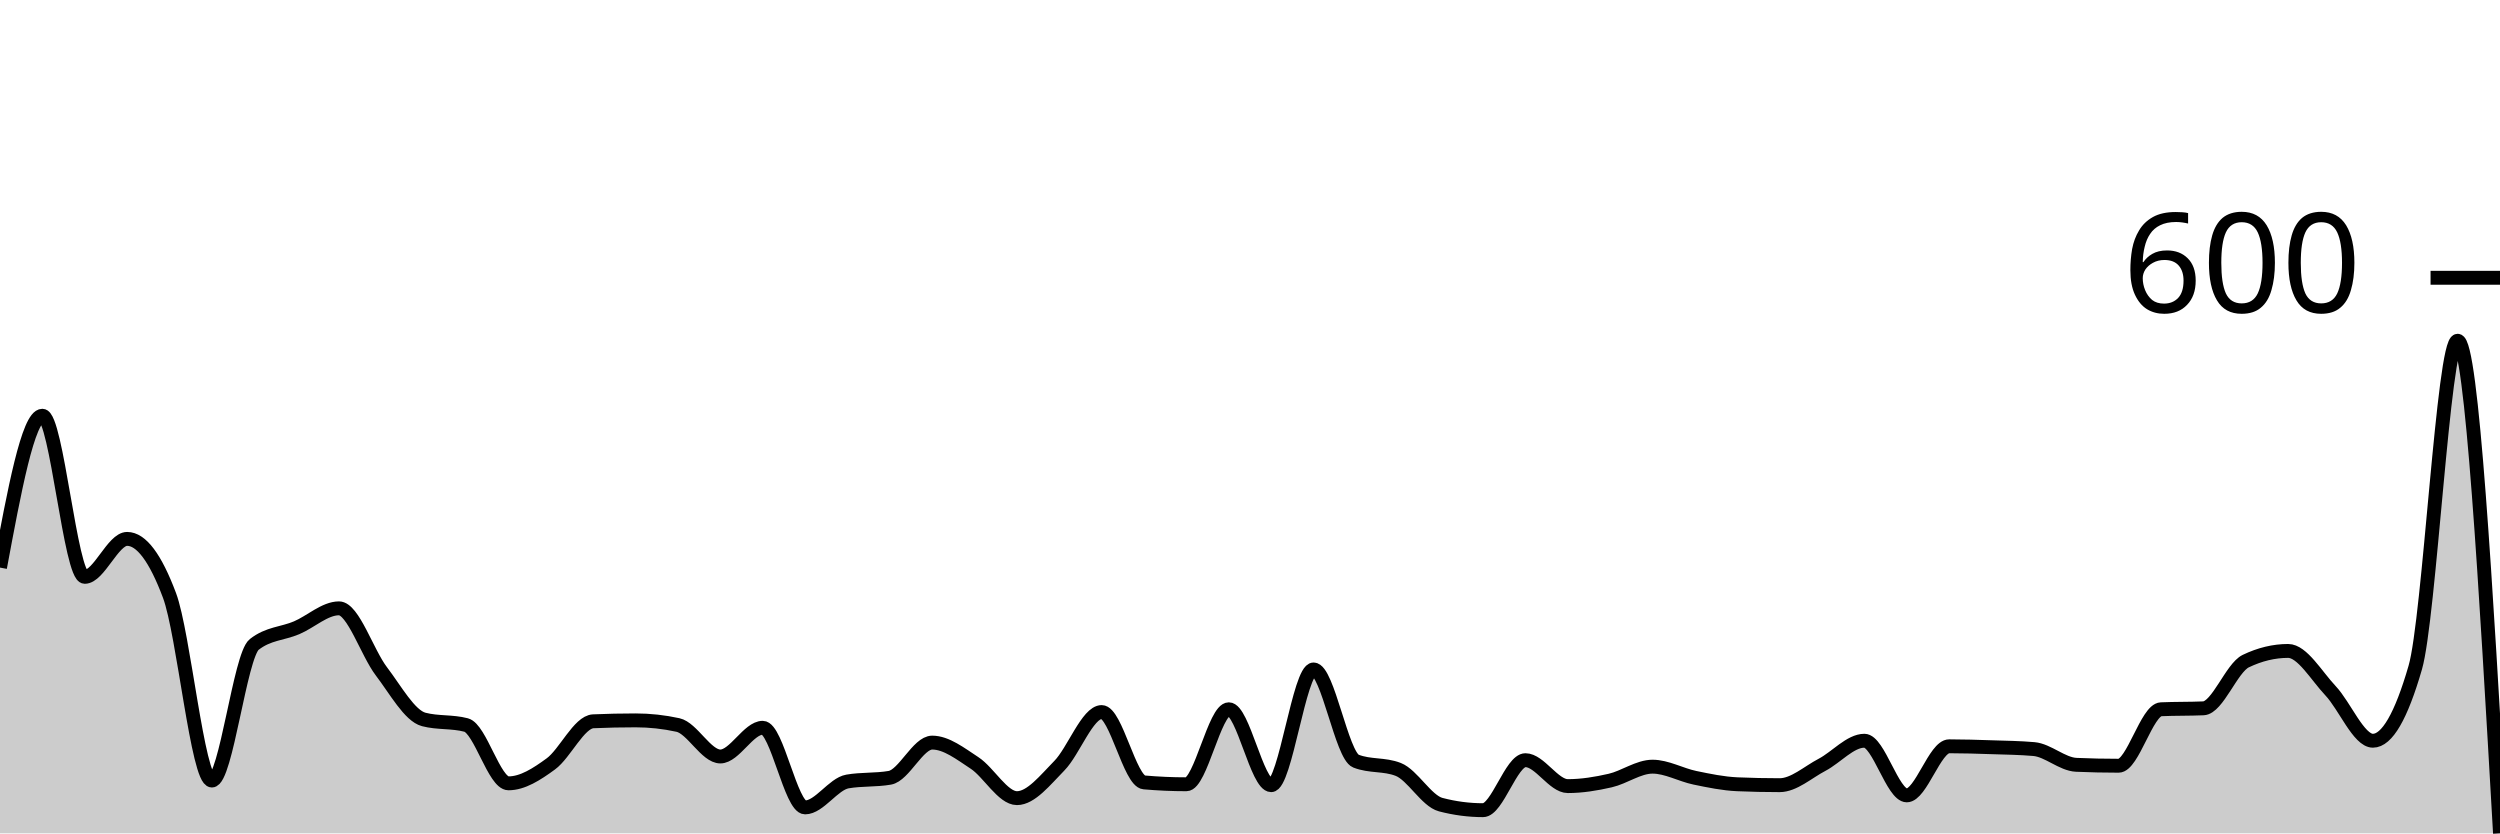
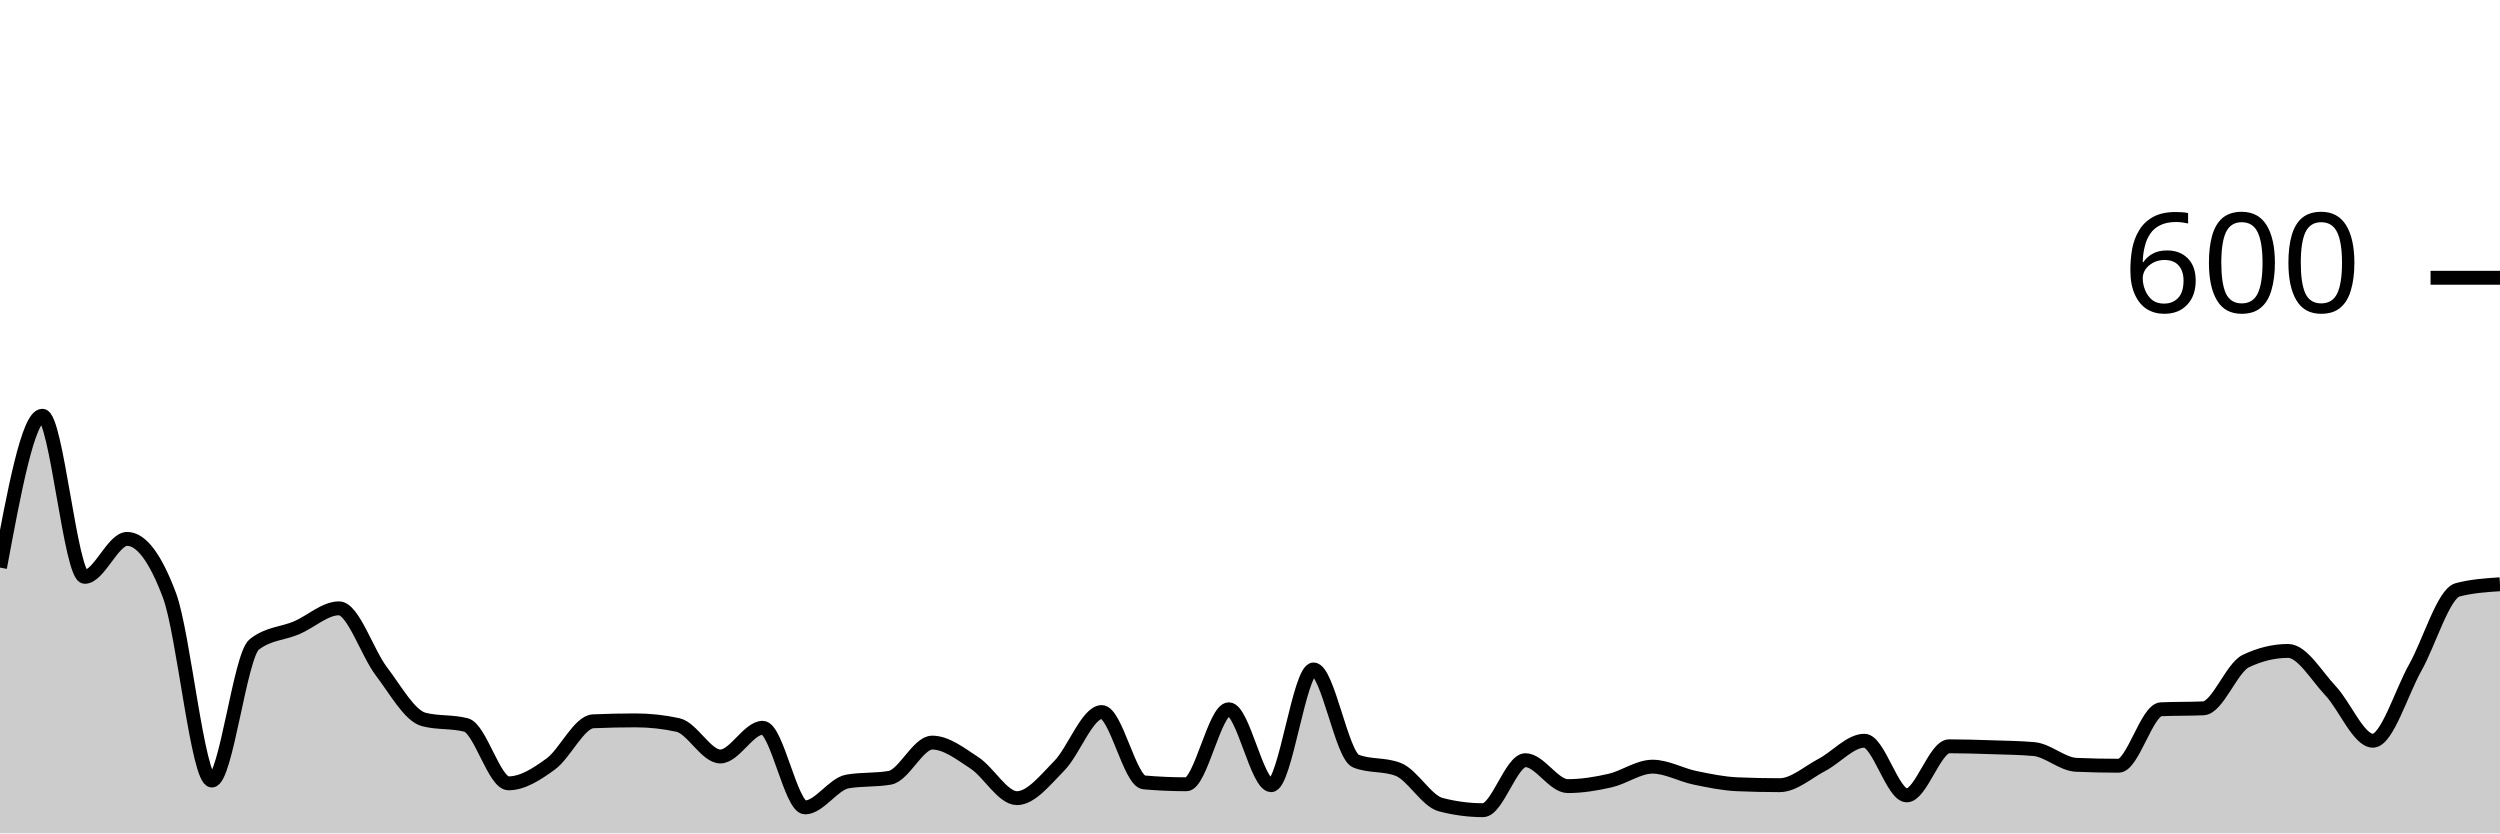
<svg xmlns="http://www.w3.org/2000/svg" viewBox="0 0 180 60">
  <g transform="translate(0,20)">
-     <path class="area" fill="rgba(0, 0, 0, 0.2)" d="M0,20.867C1.017,15.4,2.034,9.933,3.051,9.933C4.068,9.933,5.085,21.533,6.102,21.533C7.119,21.533,8.136,18.8,9.153,18.8C10.169,18.8,11.186,20.156,12.203,22.867C13.22,25.578,14.237,36.2,15.254,36.2C16.271,36.2,17.288,27.2,18.305,26.4C19.322,25.6,20.339,25.633,21.356,25.2C22.373,24.767,23.39,23.8,24.407,23.8C25.424,23.8,26.441,27,27.458,28.333C28.475,29.667,29.492,31.533,30.508,31.8C31.525,32.067,32.542,31.933,33.559,32.2C34.576,32.467,35.593,36.4,36.61,36.4C37.627,36.4,38.644,35.744,39.661,35C40.678,34.256,41.695,31.978,42.712,31.933C43.729,31.889,44.746,31.867,45.763,31.867C46.78,31.867,47.797,31.978,48.814,32.2C49.831,32.422,50.847,34.467,51.864,34.467C52.881,34.467,53.898,32.4,54.915,32.4C55.932,32.4,56.949,38.133,57.966,38.133C58.983,38.133,60,36.444,61.017,36.267C62.034,36.089,63.051,36.178,64.068,36C65.085,35.822,66.102,33.467,67.119,33.467C68.136,33.467,69.153,34.267,70.169,34.933C71.186,35.6,72.203,37.467,73.22,37.467C74.237,37.467,75.254,36.167,76.271,35.133C77.288,34.1,78.305,31.267,79.322,31.267C80.339,31.267,81.356,36.244,82.373,36.333C83.39,36.422,84.407,36.467,85.424,36.467C86.441,36.467,87.458,31.067,88.475,31.067C89.492,31.067,90.508,36.533,91.525,36.533C92.542,36.533,93.559,28.2,94.576,28.2C95.593,28.2,96.61,34.4,97.627,34.8C98.644,35.2,99.661,35,100.678,35.4C101.695,35.8,102.712,37.667,103.729,37.933C104.746,38.2,105.763,38.333,106.78,38.333C107.797,38.333,108.814,34.733,109.831,34.733C110.847,34.733,111.864,36.6,112.881,36.6C113.898,36.6,114.915,36.433,115.932,36.2C116.949,35.967,117.966,35.2,118.983,35.2C120,35.2,121.017,35.789,122.034,36C123.051,36.211,124.068,36.422,125.085,36.467C126.102,36.511,127.119,36.533,128.136,36.533C129.153,36.533,130.169,35.6,131.186,35.067C132.203,34.533,133.22,33.333,134.237,33.333C135.254,33.333,136.271,37.267,137.288,37.267C138.305,37.267,139.322,33.733,140.339,33.733C141.356,33.733,142.373,33.767,143.39,33.8C144.407,33.833,145.424,33.844,146.441,33.933C147.458,34.022,148.475,35.022,149.492,35.067C150.508,35.111,151.525,35.133,152.542,35.133C153.559,35.133,154.576,31.111,155.593,31.067C156.61,31.022,157.627,31.044,158.644,31C159.661,30.956,160.678,28.089,161.695,27.6C162.712,27.111,163.729,26.867,164.746,26.867C165.763,26.867,166.78,28.656,167.797,29.733C168.814,30.811,169.831,33.333,170.847,33.333C171.864,33.333,172.881,31.578,173.898,28.067C174.915,24.556,175.932,4.533,176.949,4.533C177.966,4.533,178.983,22.267,180,40L180,40C178.983,40,177.966,40,176.949,40C175.932,40,174.915,40,173.898,40C172.881,40,171.864,40,170.847,40C169.831,40,168.814,40,167.797,40C166.78,40,165.763,40,164.746,40C163.729,40,162.712,40,161.695,40C160.678,40,159.661,40,158.644,40C157.627,40,156.61,40,155.593,40C154.576,40,153.559,40,152.542,40C151.525,40,150.508,40,149.492,40C148.475,40,147.458,40,146.441,40C145.424,40,144.407,40,143.39,40C142.373,40,141.356,40,140.339,40C139.322,40,138.305,40,137.288,40C136.271,40,135.254,40,134.237,40C133.22,40,132.203,40,131.186,40C130.169,40,129.153,40,128.136,40C127.119,40,126.102,40,125.085,40C124.068,40,123.051,40,122.034,40C121.017,40,120,40,118.983,40C117.966,40,116.949,40,115.932,40C114.915,40,113.898,40,112.881,40C111.864,40,110.847,40,109.831,40C108.814,40,107.797,40,106.78,40C105.763,40,104.746,40,103.729,40C102.712,40,101.695,40,100.678,40C99.661,40,98.644,40,97.627,40C96.61,40,95.593,40,94.576,40C93.559,40,92.542,40,91.525,40C90.508,40,89.492,40,88.475,40C87.458,40,86.441,40,85.424,40C84.407,40,83.39,40,82.373,40C81.356,40,80.339,40,79.322,40C78.305,40,77.288,40,76.271,40C75.254,40,74.237,40,73.22,40C72.203,40,71.186,40,70.169,40C69.153,40,68.136,40,67.119,40C66.102,40,65.085,40,64.068,40C63.051,40,62.034,40,61.017,40C60,40,58.983,40,57.966,40C56.949,40,55.932,40,54.915,40C53.898,40,52.881,40,51.864,40C50.847,40,49.831,40,48.814,40C47.797,40,46.78,40,45.763,40C44.746,40,43.729,40,42.712,40C41.695,40,40.678,40,39.661,40C38.644,40,37.627,40,36.61,40C35.593,40,34.576,40,33.559,40C32.542,40,31.525,40,30.508,40C29.492,40,28.475,40,27.458,40C26.441,40,25.424,40,24.407,40C23.39,40,22.373,40,21.356,40C20.339,40,19.322,40,18.305,40C17.288,40,16.271,40,15.254,40C14.237,40,13.22,40,12.203,40C11.186,40,10.169,40,9.153,40C8.136,40,7.119,40,6.102,40C5.085,40,4.068,40,3.051,40C2.034,40,1.017,40,0,40Z" />
-     <path class="line" stroke="black" fill="none" d="M0,20.867C1.017,15.4,2.034,9.933,3.051,9.933C4.068,9.933,5.085,21.533,6.102,21.533C7.119,21.533,8.136,18.8,9.153,18.8C10.169,18.8,11.186,20.156,12.203,22.867C13.22,25.578,14.237,36.2,15.254,36.2C16.271,36.2,17.288,27.2,18.305,26.4C19.322,25.6,20.339,25.633,21.356,25.2C22.373,24.767,23.39,23.8,24.407,23.8C25.424,23.8,26.441,27,27.458,28.333C28.475,29.667,29.492,31.533,30.508,31.8C31.525,32.067,32.542,31.933,33.559,32.2C34.576,32.467,35.593,36.4,36.61,36.4C37.627,36.4,38.644,35.744,39.661,35C40.678,34.256,41.695,31.978,42.712,31.933C43.729,31.889,44.746,31.867,45.763,31.867C46.78,31.867,47.797,31.978,48.814,32.2C49.831,32.422,50.847,34.467,51.864,34.467C52.881,34.467,53.898,32.4,54.915,32.4C55.932,32.4,56.949,38.133,57.966,38.133C58.983,38.133,60,36.444,61.017,36.267C62.034,36.089,63.051,36.178,64.068,36C65.085,35.822,66.102,33.467,67.119,33.467C68.136,33.467,69.153,34.267,70.169,34.933C71.186,35.6,72.203,37.467,73.22,37.467C74.237,37.467,75.254,36.167,76.271,35.133C77.288,34.1,78.305,31.267,79.322,31.267C80.339,31.267,81.356,36.244,82.373,36.333C83.39,36.422,84.407,36.467,85.424,36.467C86.441,36.467,87.458,31.067,88.475,31.067C89.492,31.067,90.508,36.533,91.525,36.533C92.542,36.533,93.559,28.2,94.576,28.2C95.593,28.2,96.61,34.4,97.627,34.8C98.644,35.2,99.661,35,100.678,35.4C101.695,35.8,102.712,37.667,103.729,37.933C104.746,38.2,105.763,38.333,106.78,38.333C107.797,38.333,108.814,34.733,109.831,34.733C110.847,34.733,111.864,36.6,112.881,36.6C113.898,36.6,114.915,36.433,115.932,36.2C116.949,35.967,117.966,35.2,118.983,35.2C120,35.2,121.017,35.789,122.034,36C123.051,36.211,124.068,36.422,125.085,36.467C126.102,36.511,127.119,36.533,128.136,36.533C129.153,36.533,130.169,35.6,131.186,35.067C132.203,34.533,133.22,33.333,134.237,33.333C135.254,33.333,136.271,37.267,137.288,37.267C138.305,37.267,139.322,33.733,140.339,33.733C141.356,33.733,142.373,33.767,143.39,33.8C144.407,33.833,145.424,33.844,146.441,33.933C147.458,34.022,148.475,35.022,149.492,35.067C150.508,35.111,151.525,35.133,152.542,35.133C153.559,35.133,154.576,31.111,155.593,31.067C156.61,31.022,157.627,31.044,158.644,31C159.661,30.956,160.678,28.089,161.695,27.6C162.712,27.111,163.729,26.867,164.746,26.867C165.763,26.867,166.78,28.656,167.797,29.733C168.814,30.811,169.831,33.333,170.847,33.333C171.864,33.333,172.881,31.578,173.898,28.067C174.915,24.556,175.932,4.533,176.949,4.533C177.966,4.533,178.983,22.267,180,40" />
+     <path class="area" fill="rgba(0, 0, 0, 0.2)" d="M0,20.867C1.017,15.4,2.034,9.933,3.051,9.933C4.068,9.933,5.085,21.533,6.102,21.533C7.119,21.533,8.136,18.8,9.153,18.8C10.169,18.8,11.186,20.156,12.203,22.867C13.22,25.578,14.237,36.2,15.254,36.2C16.271,36.2,17.288,27.2,18.305,26.4C19.322,25.6,20.339,25.633,21.356,25.2C22.373,24.767,23.39,23.8,24.407,23.8C25.424,23.8,26.441,27,27.458,28.333C28.475,29.667,29.492,31.533,30.508,31.8C31.525,32.067,32.542,31.933,33.559,32.2C34.576,32.467,35.593,36.4,36.61,36.4C37.627,36.4,38.644,35.744,39.661,35C40.678,34.256,41.695,31.978,42.712,31.933C43.729,31.889,44.746,31.867,45.763,31.867C46.78,31.867,47.797,31.978,48.814,32.2C49.831,32.422,50.847,34.467,51.864,34.467C52.881,34.467,53.898,32.4,54.915,32.4C55.932,32.4,56.949,38.133,57.966,38.133C58.983,38.133,60,36.444,61.017,36.267C62.034,36.089,63.051,36.178,64.068,36C65.085,35.822,66.102,33.467,67.119,33.467C68.136,33.467,69.153,34.267,70.169,34.933C71.186,35.6,72.203,37.467,73.22,37.467C74.237,37.467,75.254,36.167,76.271,35.133C77.288,34.1,78.305,31.267,79.322,31.267C80.339,31.267,81.356,36.244,82.373,36.333C83.39,36.422,84.407,36.467,85.424,36.467C86.441,36.467,87.458,31.067,88.475,31.067C89.492,31.067,90.508,36.533,91.525,36.533C92.542,36.533,93.559,28.2,94.576,28.2C95.593,28.2,96.61,34.4,97.627,34.8C98.644,35.2,99.661,35,100.678,35.4C101.695,35.8,102.712,37.667,103.729,37.933C104.746,38.2,105.763,38.333,106.78,38.333C107.797,38.333,108.814,34.733,109.831,34.733C110.847,34.733,111.864,36.6,112.881,36.6C113.898,36.6,114.915,36.433,115.932,36.2C116.949,35.967,117.966,35.2,118.983,35.2C120,35.2,121.017,35.789,122.034,36C123.051,36.211,124.068,36.422,125.085,36.467C126.102,36.511,127.119,36.533,128.136,36.533C129.153,36.533,130.169,35.6,131.186,35.067C132.203,34.533,133.22,33.333,134.237,33.333C135.254,33.333,136.271,37.267,137.288,37.267C138.305,37.267,139.322,33.733,140.339,33.733C141.356,33.733,142.373,33.767,143.39,33.8C144.407,33.833,145.424,33.844,146.441,33.933C147.458,34.022,148.475,35.022,149.492,35.067C150.508,35.111,151.525,35.133,152.542,35.133C153.559,35.133,154.576,31.111,155.593,31.067C156.61,31.022,157.627,31.044,158.644,31C159.661,30.956,160.678,28.089,161.695,27.6C162.712,27.111,163.729,26.867,164.746,26.867C165.763,26.867,166.78,28.656,167.797,29.733C168.814,30.811,169.831,33.333,170.847,33.333C171.864,33.333,172.881,29.878,173.898,28.067C174.915,26.256,175.932,22.733,176.949,22.467C177.966,22.2,178.983,22.133,180,22.067L180,40C178.983,40,177.966,40,176.949,40C175.932,40,174.915,40,173.898,40C172.881,40,171.864,40,170.847,40C169.831,40,168.814,40,167.797,40C166.78,40,165.763,40,164.746,40C163.729,40,162.712,40,161.695,40C160.678,40,159.661,40,158.644,40C157.627,40,156.61,40,155.593,40C154.576,40,153.559,40,152.542,40C151.525,40,150.508,40,149.492,40C148.475,40,147.458,40,146.441,40C145.424,40,144.407,40,143.39,40C142.373,40,141.356,40,140.339,40C139.322,40,138.305,40,137.288,40C136.271,40,135.254,40,134.237,40C133.22,40,132.203,40,131.186,40C130.169,40,129.153,40,128.136,40C127.119,40,126.102,40,125.085,40C124.068,40,123.051,40,122.034,40C121.017,40,120,40,118.983,40C117.966,40,116.949,40,115.932,40C114.915,40,113.898,40,112.881,40C111.864,40,110.847,40,109.831,40C108.814,40,107.797,40,106.78,40C105.763,40,104.746,40,103.729,40C102.712,40,101.695,40,100.678,40C99.661,40,98.644,40,97.627,40C96.61,40,95.593,40,94.576,40C93.559,40,92.542,40,91.525,40C90.508,40,89.492,40,88.475,40C87.458,40,86.441,40,85.424,40C84.407,40,83.39,40,82.373,40C81.356,40,80.339,40,79.322,40C78.305,40,77.288,40,76.271,40C75.254,40,74.237,40,73.22,40C72.203,40,71.186,40,70.169,40C69.153,40,68.136,40,67.119,40C66.102,40,65.085,40,64.068,40C63.051,40,62.034,40,61.017,40C60,40,58.983,40,57.966,40C56.949,40,55.932,40,54.915,40C53.898,40,52.881,40,51.864,40C50.847,40,49.831,40,48.814,40C47.797,40,46.78,40,45.763,40C44.746,40,43.729,40,42.712,40C41.695,40,40.678,40,39.661,40C38.644,40,37.627,40,36.61,40C35.593,40,34.576,40,33.559,40C32.542,40,31.525,40,30.508,40C29.492,40,28.475,40,27.458,40C26.441,40,25.424,40,24.407,40C23.39,40,22.373,40,21.356,40C20.339,40,19.322,40,18.305,40C17.288,40,16.271,40,15.254,40C14.237,40,13.22,40,12.203,40C11.186,40,10.169,40,9.153,40C8.136,40,7.119,40,6.102,40C5.085,40,4.068,40,3.051,40C2.034,40,1.017,40,0,40Z" />
+     <path class="line" stroke="black" fill="none" d="M0,20.867C1.017,15.4,2.034,9.933,3.051,9.933C4.068,9.933,5.085,21.533,6.102,21.533C7.119,21.533,8.136,18.8,9.153,18.8C10.169,18.8,11.186,20.156,12.203,22.867C13.22,25.578,14.237,36.2,15.254,36.2C16.271,36.2,17.288,27.2,18.305,26.4C19.322,25.6,20.339,25.633,21.356,25.2C22.373,24.767,23.39,23.8,24.407,23.8C25.424,23.8,26.441,27,27.458,28.333C28.475,29.667,29.492,31.533,30.508,31.8C31.525,32.067,32.542,31.933,33.559,32.2C34.576,32.467,35.593,36.4,36.61,36.4C37.627,36.4,38.644,35.744,39.661,35C40.678,34.256,41.695,31.978,42.712,31.933C43.729,31.889,44.746,31.867,45.763,31.867C46.78,31.867,47.797,31.978,48.814,32.2C49.831,32.422,50.847,34.467,51.864,34.467C52.881,34.467,53.898,32.4,54.915,32.4C55.932,32.4,56.949,38.133,57.966,38.133C58.983,38.133,60,36.444,61.017,36.267C62.034,36.089,63.051,36.178,64.068,36C65.085,35.822,66.102,33.467,67.119,33.467C68.136,33.467,69.153,34.267,70.169,34.933C71.186,35.6,72.203,37.467,73.22,37.467C74.237,37.467,75.254,36.167,76.271,35.133C77.288,34.1,78.305,31.267,79.322,31.267C80.339,31.267,81.356,36.244,82.373,36.333C83.39,36.422,84.407,36.467,85.424,36.467C86.441,36.467,87.458,31.067,88.475,31.067C89.492,31.067,90.508,36.533,91.525,36.533C92.542,36.533,93.559,28.2,94.576,28.2C95.593,28.2,96.61,34.4,97.627,34.8C98.644,35.2,99.661,35,100.678,35.4C101.695,35.8,102.712,37.667,103.729,37.933C104.746,38.2,105.763,38.333,106.78,38.333C107.797,38.333,108.814,34.733,109.831,34.733C110.847,34.733,111.864,36.6,112.881,36.6C113.898,36.6,114.915,36.433,115.932,36.2C116.949,35.967,117.966,35.2,118.983,35.2C120,35.2,121.017,35.789,122.034,36C123.051,36.211,124.068,36.422,125.085,36.467C126.102,36.511,127.119,36.533,128.136,36.533C129.153,36.533,130.169,35.6,131.186,35.067C132.203,34.533,133.22,33.333,134.237,33.333C135.254,33.333,136.271,37.267,137.288,37.267C138.305,37.267,139.322,33.733,140.339,33.733C141.356,33.733,142.373,33.767,143.39,33.8C144.407,33.833,145.424,33.844,146.441,33.933C147.458,34.022,148.475,35.022,149.492,35.067C150.508,35.111,151.525,35.133,152.542,35.133C153.559,35.133,154.576,31.111,155.593,31.067C156.61,31.022,157.627,31.044,158.644,31C159.661,30.956,160.678,28.089,161.695,27.6C162.712,27.111,163.729,26.867,164.746,26.867C165.763,26.867,166.78,28.656,167.797,29.733C168.814,30.811,169.831,33.333,170.847,33.333C171.864,33.333,172.881,29.878,173.898,28.067C174.915,26.256,175.932,22.733,176.949,22.467C177.966,22.2,178.983,22.133,180,22.067" />
    <path class="axis-ceiling" stroke-width="1" stroke="black" fill="none" d="M175,0L180,0" />
    <text class="axis-ceiling-label" font-family="sans-serif" text-anchor="end" font-size="10px" x="170" y="2.5">600</text>
  </g>
</svg>
